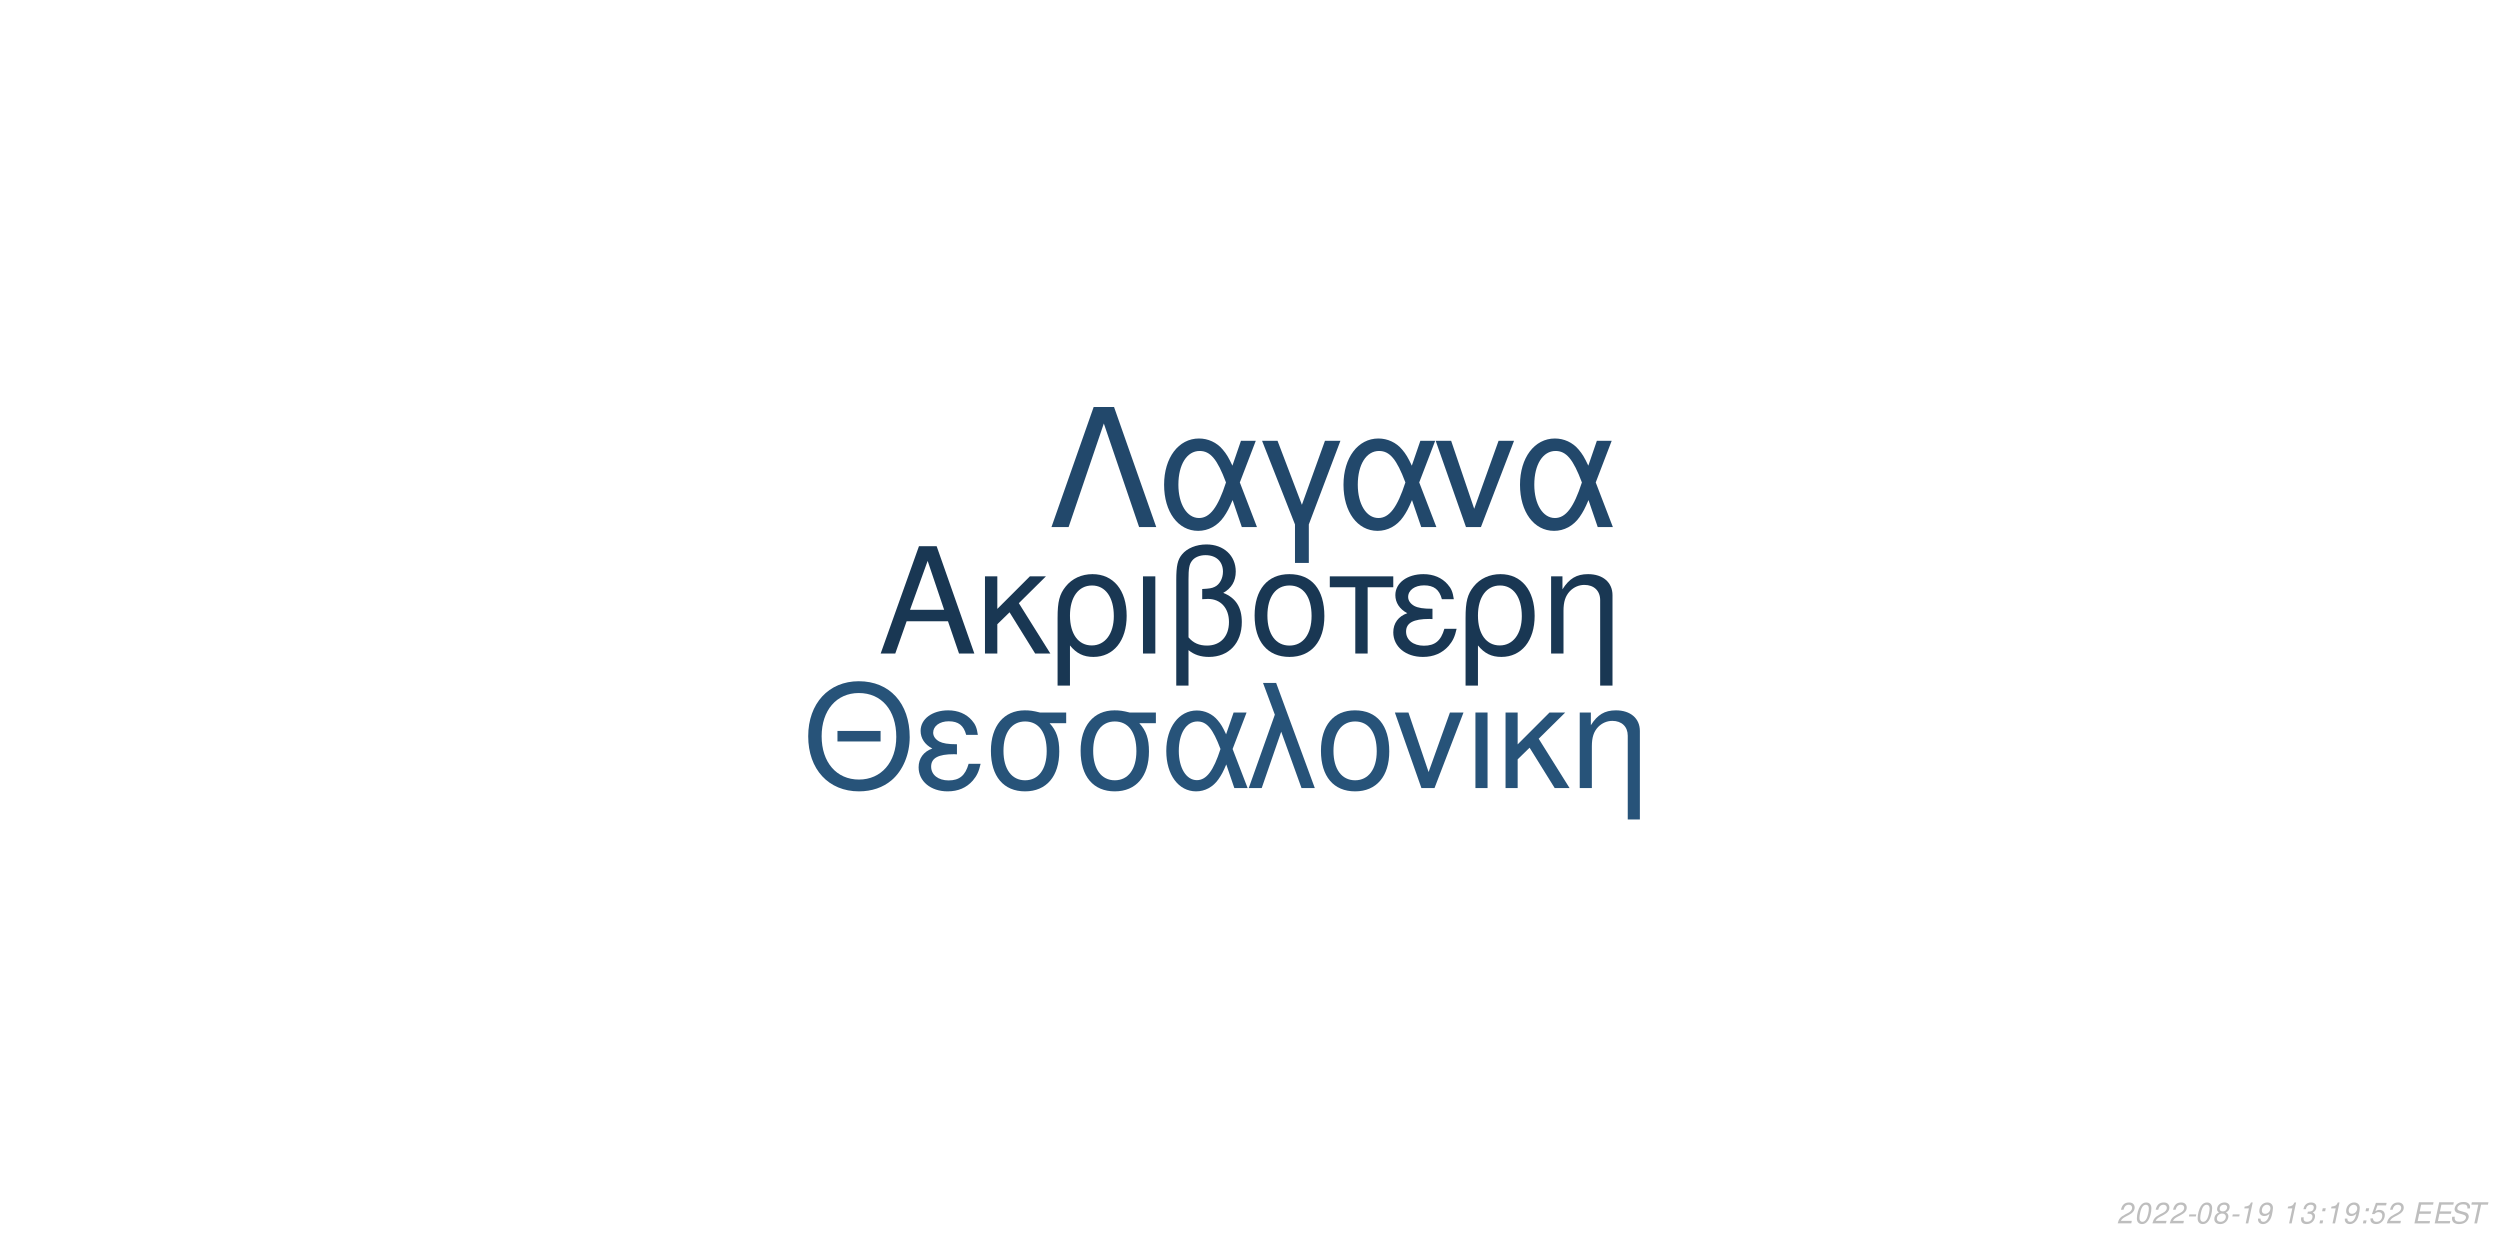
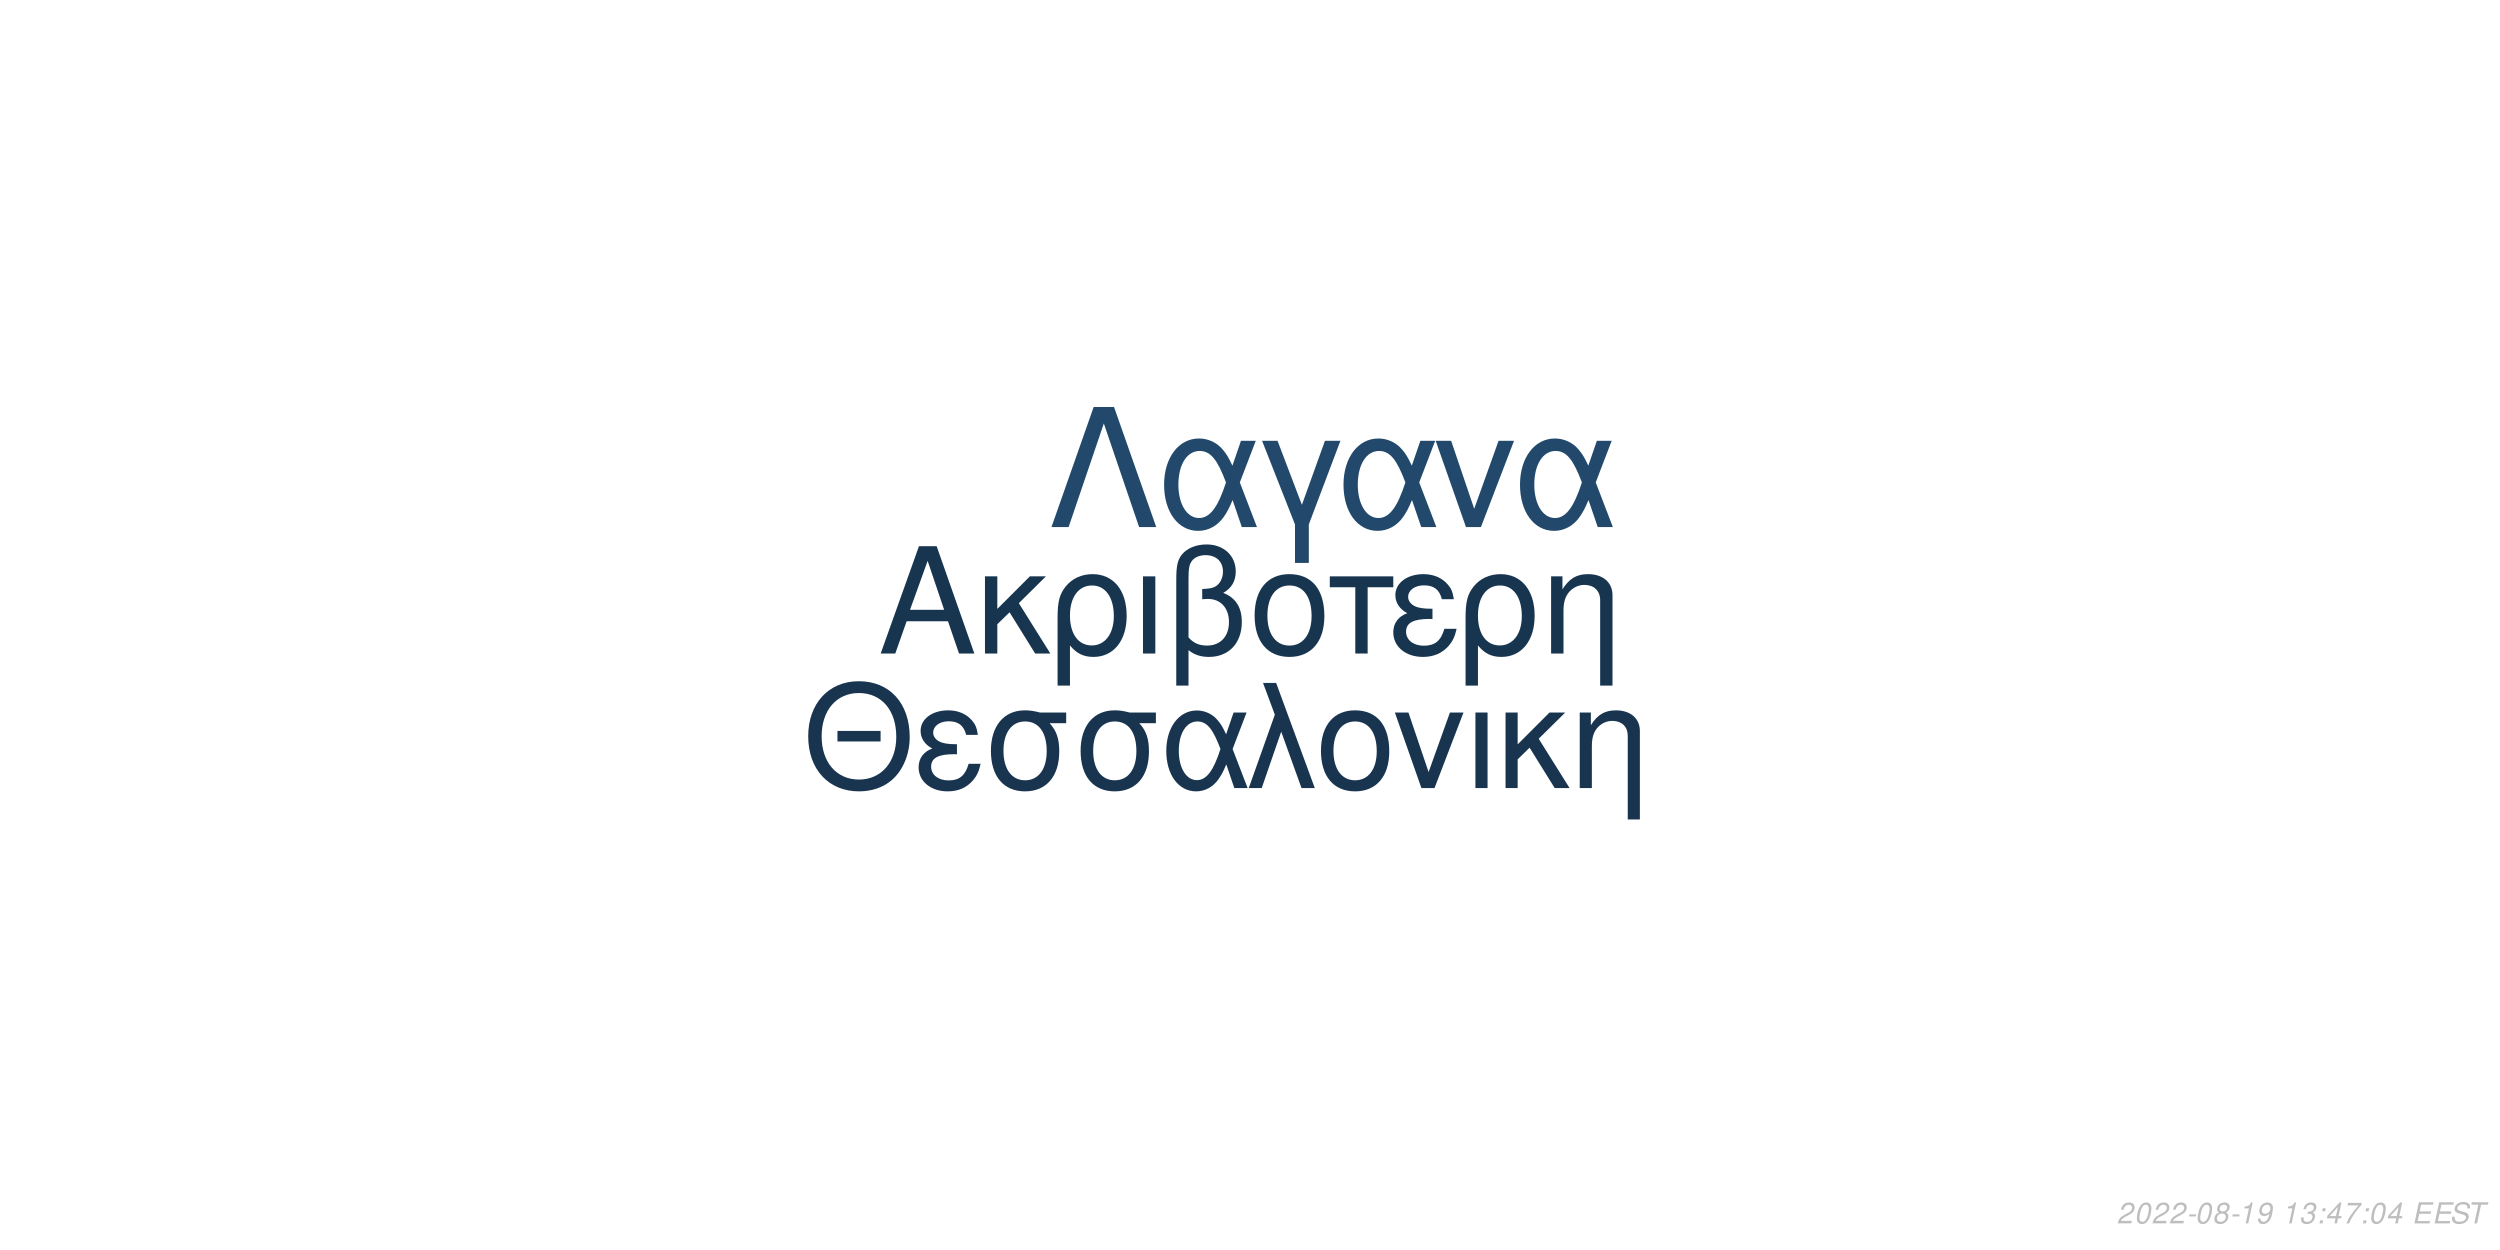
<svg xmlns="http://www.w3.org/2000/svg" xmlns:xlink="http://www.w3.org/1999/xlink" width="864pt" height="432pt" viewBox="0 0 864 432" version="1.1">
  <defs>
    <g>
      <symbol overflow="visible" id="glyph0-0">
        <path style="stroke:none;" d="" />
      </symbol>
      <symbol overflow="visible" id="glyph0-1">
        <path style="stroke:none;" d="M 24.125 -11.141 L 27.938 0 L 33.234 0 L 20.203 -37.094 L 14.094 -37.094 L 0.859 0 L 5.906 0 L 9.828 -11.141 Z M 22.797 -15.109 L 11 -15.109 L 17.094 -32.016 Z M 22.797 -15.109 " />
      </symbol>
      <symbol overflow="visible" id="glyph0-2">
        <path style="stroke:none;" d="M 7.172 -15.422 L 7.172 -26.672 L 2.906 -26.672 L 2.906 0 L 7.172 0 L 7.172 -10.125 L 11.406 -14.25 L 20.25 0 L 25.5 0 L 14.609 -17.406 L 23.969 -26.672 L 18.422 -26.672 Z M 7.172 -15.422 " />
      </symbol>
      <symbol overflow="visible" id="glyph0-3">
        <path style="stroke:none;" d="M 3 11.094 L 7.281 11.094 L 7.281 -2.797 C 9.516 -0.047 11.953 1.172 15.375 1.172 C 22.344 1.172 26.875 -4.422 26.875 -13.031 C 26.875 -21.891 22.297 -27.438 15.062 -27.438 C 11.297 -27.438 7.984 -25.906 5.797 -23.156 C 3.672 -20.516 3 -17.969 3 -12.359 Z M 14.906 -23.516 C 19.547 -23.516 22.438 -19.438 22.438 -12.922 C 22.438 -6.812 19.391 -2.797 14.812 -2.797 C 10.172 -2.797 7.281 -6.766 7.281 -13.125 C 7.281 -19.484 10.234 -23.516 14.906 -23.516 Z M 14.906 -23.516 " />
      </symbol>
      <symbol overflow="visible" id="glyph0-4">
        <path style="stroke:none;" d="M 3.516 0 L 7.781 0 L 7.781 -26.672 L 3.516 -26.672 Z M 3.516 0 " />
      </symbol>
      <symbol overflow="visible" id="glyph0-5">
        <path style="stroke:none;" d="M 4.016 11.094 L 8.25 11.094 L 8.25 -1.172 C 10.172 0.406 12.422 1.172 15.312 1.172 C 22.188 1.172 26.672 -3.609 26.672 -10.891 C 26.672 -15.984 24.578 -19.234 20.25 -20.969 C 23.109 -22.547 24.578 -25.031 24.578 -28.344 C 24.578 -33.844 20.406 -37.703 14.453 -37.703 C 10.938 -37.703 7.734 -36.391 6 -34.25 C 4.484 -32.422 4.016 -30.328 4.016 -25.391 Z M 8.25 -25.656 C 8.25 -29.359 8.5 -30.844 9.469 -32.062 C 10.375 -33.281 12.156 -34 14.094 -34 C 17.812 -34 20.156 -31.812 20.156 -28.297 C 20.156 -25.953 18.984 -23.812 17.297 -23.047 C 16.281 -22.547 15.469 -22.438 12.984 -22.297 L 12.984 -18.781 C 13.734 -18.828 14.344 -18.875 14.969 -18.875 C 19.344 -18.875 22.234 -15.719 22.234 -10.891 C 22.234 -5.906 19.281 -2.75 14.656 -2.75 C 11.953 -2.75 9.922 -3.609 8.25 -5.594 Z M 8.25 -25.656 " />
      </symbol>
      <symbol overflow="visible" id="glyph0-6">
        <path style="stroke:none;" d="M 14.094 -27.438 C 6.562 -27.438 2.094 -22.094 2.094 -13.125 C 2.094 -4.125 6.562 1.172 14.141 1.172 C 21.672 1.172 26.203 -4.172 26.203 -12.922 C 26.203 -22.188 21.828 -27.438 14.094 -27.438 Z M 14.141 -23.516 C 18.938 -23.516 21.781 -19.594 21.781 -12.984 C 21.781 -6.672 18.828 -2.75 14.141 -2.75 C 9.422 -2.75 6.516 -6.672 6.516 -13.125 C 6.516 -19.594 9.422 -23.516 14.141 -23.516 Z M 14.141 -23.516 " />
      </symbol>
      <symbol overflow="visible" id="glyph0-7">
        <path style="stroke:none;" d="M 7.891 0 L 12.156 0 L 12.156 -22.906 L 21.016 -22.906 L 21.016 -26.672 L -0.922 -26.672 L -0.922 -22.906 L 7.891 -22.906 Z M 7.891 0 " />
      </symbol>
      <symbol overflow="visible" id="glyph0-8">
        <path style="stroke:none;" d="M 14.562 -15.469 C 11.344 -15.469 9.562 -15.781 8.297 -16.438 C 6.922 -17.203 6.156 -18.328 6.156 -19.547 C 6.156 -21.891 8.453 -23.562 11.656 -23.562 C 15.062 -23.562 16.953 -22.094 17.812 -18.781 L 21.938 -18.781 C 21.578 -21.266 21.062 -22.5 19.797 -23.922 C 17.812 -26.203 14.906 -27.438 11.453 -27.438 C 5.797 -27.438 1.734 -24.375 1.734 -20.203 C 1.734 -17.609 3.156 -15.375 5.859 -13.938 C 2.797 -12.875 1.016 -10.484 1.016 -7.328 C 1.016 -2.391 5.297 1.172 11.25 1.172 C 14.969 1.172 17.906 -0.109 20.156 -2.641 C 21.578 -4.328 22.297 -5.797 22.906 -8.547 L 18.672 -8.547 C 17.5 -4.422 15.422 -2.703 11.609 -2.703 C 7.938 -2.703 5.438 -4.688 5.438 -7.578 C 5.438 -10.578 7.938 -11.953 13.484 -11.953 C 13.641 -11.953 14.094 -11.953 14.562 -11.906 Z M 14.562 -15.469 " />
      </symbol>
      <symbol overflow="visible" id="glyph0-9">
        <path style="stroke:none;" d="M 3.562 -26.672 L 3.562 0 L 7.844 0 L 7.844 -14.703 C 7.844 -17.906 8.5 -19.891 10.031 -21.531 C 11.406 -22.953 13.188 -23.719 15.062 -23.719 C 18.375 -23.719 20.516 -21.672 20.516 -18.469 L 20.516 11.094 L 24.781 11.094 L 24.781 -20.156 C 24.781 -24.578 21.469 -27.438 16.328 -27.438 C 12.359 -27.438 9.828 -25.906 7.484 -22.188 L 7.484 -26.672 Z M 3.562 -26.672 " />
      </symbol>
      <symbol overflow="visible" id="glyph1-0">
        <path style="stroke:none;" d="" />
      </symbol>
      <symbol overflow="visible" id="glyph1-1">
        <path style="stroke:none;" d="M 26.859 -19.734 L 11.953 -19.734 L 11.953 -16.094 L 26.859 -16.094 Z M 19.328 -36.922 C 8.922 -36.922 1.844 -29.25 1.844 -17.891 C 1.844 -6.484 8.875 1.141 19.391 1.141 C 23.812 1.141 27.703 -0.203 30.641 -2.688 C 34.578 -6.031 36.922 -11.656 36.922 -17.594 C 36.922 -29.297 30 -36.922 19.328 -36.922 Z M 19.328 -32.844 C 27.203 -32.844 32.281 -26.906 32.281 -17.688 C 32.281 -8.922 27.062 -2.938 19.391 -2.938 C 11.609 -2.938 6.484 -8.922 6.484 -17.891 C 6.484 -26.859 11.609 -32.844 19.328 -32.844 Z M 19.328 -32.844 " />
      </symbol>
      <symbol overflow="visible" id="glyph1-2">
        <path style="stroke:none;" d="M 14.25 -15.141 C 11.109 -15.141 9.375 -15.453 8.125 -16.094 C 6.781 -16.844 6.031 -17.938 6.031 -19.141 C 6.031 -21.422 8.266 -23.078 11.406 -23.078 C 14.75 -23.078 16.594 -21.625 17.438 -18.391 L 21.469 -18.391 C 21.125 -20.828 20.625 -22.031 19.391 -23.422 C 17.438 -25.656 14.594 -26.859 11.219 -26.859 C 5.688 -26.859 1.688 -23.875 1.688 -19.781 C 1.688 -17.234 3.094 -15.047 5.734 -13.656 C 2.734 -12.609 1 -10.266 1 -7.172 C 1 -2.344 5.188 1.141 11.016 1.141 C 14.656 1.141 17.547 -0.094 19.734 -2.594 C 21.125 -4.234 21.828 -5.688 22.422 -8.375 L 18.281 -8.375 C 17.141 -4.328 15.094 -2.641 11.359 -2.641 C 7.766 -2.641 5.328 -4.578 5.328 -7.422 C 5.328 -10.359 7.766 -11.703 13.203 -11.703 C 13.359 -11.703 13.797 -11.703 14.25 -11.656 Z M 14.25 -15.141 " />
      </symbol>
      <symbol overflow="visible" id="glyph1-3">
        <path style="stroke:none;" d="M 29 -26.109 L 19.938 -26.109 C 17.594 -26.703 16.438 -26.859 14.703 -26.859 C 7.469 -26.859 2.984 -21.469 2.984 -12.859 C 2.984 -4.031 7.375 1.141 14.797 1.141 C 22.172 1.141 26.609 -4.078 26.609 -12.656 C 26.609 -17.047 25.656 -19.828 23.266 -22.422 L 29 -22.422 Z M 14.797 -23.016 C 19.531 -23.016 22.266 -19.234 22.266 -12.75 C 22.266 -6.531 19.438 -2.688 14.797 -2.688 C 10.172 -2.688 7.328 -6.531 7.328 -12.859 C 7.328 -19.188 10.172 -23.016 14.797 -23.016 Z M 14.797 -23.016 " />
      </symbol>
      <symbol overflow="visible" id="glyph1-4">
        <path style="stroke:none;" d="M 29.344 -26.109 L 24.859 -26.109 L 22.266 -18.578 C 21.125 -21.031 20.484 -22.125 19.328 -23.469 C 17.547 -25.609 14.906 -26.812 12.156 -26.812 C 5.984 -26.812 1.594 -20.984 1.594 -12.812 C 1.594 -4.578 5.828 1.141 11.906 1.141 C 14.953 1.141 17.734 -0.344 19.625 -3.047 C 20.672 -4.531 21.281 -5.688 22.328 -8.172 L 25.109 0 L 29.703 0 L 24.516 -13.5 Z M 20.328 -13.5 C 17.891 -5.922 15.453 -2.734 12.156 -2.734 C 8.516 -2.734 5.922 -6.922 5.922 -12.812 C 5.922 -18.938 8.516 -23.016 12.359 -23.016 C 15.594 -23.016 17.688 -20.531 20.328 -13.5 Z M 20.328 -13.5 " />
      </symbol>
      <symbol overflow="visible" id="glyph1-5">
        <path style="stroke:none;" d="M 1.094 0 L 5.578 0 L 12.312 -19.484 L 19.328 0 L 23.922 0 L 10.562 -36.328 L 6.031 -36.328 L 10.109 -25.359 Z M 1.094 0 " />
      </symbol>
      <symbol overflow="visible" id="glyph1-6">
        <path style="stroke:none;" d="M 13.797 -26.859 C 6.422 -26.859 2.047 -21.625 2.047 -12.859 C 2.047 -4.031 6.422 1.141 13.859 1.141 C 21.234 1.141 25.656 -4.078 25.656 -12.656 C 25.656 -21.719 21.375 -26.859 13.797 -26.859 Z M 13.859 -23.016 C 18.531 -23.016 21.328 -19.188 21.328 -12.703 C 21.328 -6.531 18.438 -2.688 13.859 -2.688 C 9.219 -2.688 6.375 -6.531 6.375 -12.859 C 6.375 -19.188 9.219 -23.016 13.859 -23.016 Z M 13.859 -23.016 " />
      </symbol>
      <symbol overflow="visible" id="glyph1-7">
        <path style="stroke:none;" d="M 14.297 0 L 24.312 -26.109 L 19.625 -26.109 L 12.25 -5.531 L 5.281 -26.109 L 0.594 -26.109 L 9.766 0 Z M 14.297 0 " />
      </symbol>
      <symbol overflow="visible" id="glyph1-8">
        <path style="stroke:none;" d="M 3.438 0 L 7.625 0 L 7.625 -26.109 L 3.438 -26.109 Z M 3.438 0 " />
      </symbol>
      <symbol overflow="visible" id="glyph1-9">
        <path style="stroke:none;" d="M 7.031 -15.094 L 7.031 -26.109 L 2.844 -26.109 L 2.844 0 L 7.031 0 L 7.031 -9.922 L 11.156 -13.953 L 19.828 0 L 24.969 0 L 14.297 -17.047 L 23.469 -26.109 L 18.031 -26.109 Z M 7.031 -15.094 " />
      </symbol>
      <symbol overflow="visible" id="glyph1-10">
        <path style="stroke:none;" d="M 3.484 -26.109 L 3.484 0 L 7.672 0 L 7.672 -14.406 C 7.672 -17.547 8.328 -19.484 9.812 -21.078 C 11.156 -22.469 12.906 -23.219 14.75 -23.219 C 17.984 -23.219 20.078 -21.234 20.078 -18.094 L 20.078 10.859 L 24.266 10.859 L 24.266 -19.734 C 24.266 -24.062 21.031 -26.859 16 -26.859 C 12.109 -26.859 9.609 -25.359 7.328 -21.719 L 7.328 -26.109 Z M 3.484 -26.109 " />
      </symbol>
      <symbol overflow="visible" id="glyph2-0">
        <path style="stroke:none;" d="" />
      </symbol>
      <symbol overflow="visible" id="glyph2-1">
        <path style="stroke:none;" d="M 22.531 -41.484 L 15.484 -41.484 L 0.906 0 L 6.828 0 L 19 -35.797 L 31.188 0 L 37.109 0 Z M 22.531 -41.484 " />
      </symbol>
      <symbol overflow="visible" id="glyph2-2">
        <path style="stroke:none;" d="M 33.516 -29.812 L 28.391 -29.812 L 25.438 -21.219 C 24.125 -24.016 23.391 -25.266 22.078 -26.797 C 20.031 -29.25 17.016 -30.609 13.891 -30.609 C 6.828 -30.609 1.828 -23.953 1.828 -14.625 C 1.828 -5.234 6.656 1.312 13.594 1.312 C 17.078 1.312 20.266 -0.391 22.422 -3.469 C 23.609 -5.172 24.297 -6.484 25.5 -9.328 L 28.688 0 L 33.922 0 L 28 -15.422 Z M 23.219 -15.422 C 20.422 -6.766 17.641 -3.125 13.891 -3.125 C 9.734 -3.125 6.766 -7.906 6.766 -14.625 C 6.766 -21.625 9.734 -26.297 14.109 -26.297 C 17.812 -26.297 20.203 -23.453 23.219 -15.422 Z M 23.219 -15.422 " />
      </symbol>
      <symbol overflow="visible" id="glyph2-3">
        <path style="stroke:none;" d="M 12.062 12.406 L 16.844 12.406 L 16.844 -0.906 L 27.766 -29.812 L 22.422 -29.812 L 14.453 -7.688 L 6.031 -29.812 L 0.688 -29.812 L 12.062 -0.906 Z M 12.062 12.406 " />
      </symbol>
      <symbol overflow="visible" id="glyph2-4">
        <path style="stroke:none;" d="M 16.328 0 L 27.766 -29.812 L 22.422 -29.812 L 14 -6.312 L 6.031 -29.812 L 0.688 -29.812 L 11.156 0 Z M 16.328 0 " />
      </symbol>
      <symbol overflow="visible" id="glyph3-0">
        <path style="stroke:none;" d="" />
      </symbol>
      <symbol overflow="visible" id="glyph3-1">
        <path style="stroke:none;" d="M 5.234 -0.875 L 1.469 -0.875 C 1.641 -1.375 2.203 -1.891 3.109 -2.344 L 4.234 -2.938 C 5.562 -3.625 6.219 -4.469 6.219 -5.484 C 6.219 -5.938 6.062 -6.359 5.797 -6.656 C 5.469 -7.047 4.984 -7.234 4.312 -7.234 C 2.766 -7.234 1.891 -6.453 1.484 -4.734 L 2.375 -4.734 C 2.484 -5.188 2.609 -5.484 2.797 -5.75 C 3.094 -6.203 3.609 -6.453 4.188 -6.453 C 4.891 -6.453 5.344 -6.031 5.344 -5.375 C 5.344 -4.703 4.859 -4.094 4.016 -3.656 L 2.984 -3.125 C 1.234 -2.188 0.797 -1.656 0.344 -0.016 L 5.047 -0.016 Z M 5.234 -0.875 " />
      </symbol>
      <symbol overflow="visible" id="glyph3-2">
        <path style="stroke:none;" d="M 4.203 -7.234 C 3.375 -7.234 2.688 -6.812 2.125 -5.984 C 1.484 -5.047 0.984 -3.188 0.984 -1.734 C 0.984 -1.109 1.172 -0.562 1.484 -0.266 C 1.797 0.047 2.281 0.234 2.766 0.234 C 3.625 0.234 4.281 -0.156 4.859 -1.016 C 5.516 -1.953 6 -3.797 6 -5.266 C 6 -6.5 5.328 -7.234 4.203 -7.234 Z M 4.094 -6.453 C 4.734 -6.453 5.125 -5.984 5.125 -5.156 C 5.125 -4.203 4.781 -2.625 4.406 -1.812 C 3.984 -0.938 3.516 -0.547 2.875 -0.547 C 2.25 -0.547 1.875 -1.031 1.875 -1.828 C 1.875 -2.797 2.203 -4.344 2.594 -5.203 C 2.984 -6.047 3.453 -6.453 4.094 -6.453 Z M 4.094 -6.453 " />
      </symbol>
      <symbol overflow="visible" id="glyph3-3">
        <path style="stroke:none;" d="M 3.516 -3.125 L 1.125 -3.125 L 0.969 -2.406 L 3.359 -2.406 Z M 3.516 -3.125 " />
      </symbol>
      <symbol overflow="visible" id="glyph3-4">
        <path style="stroke:none;" d="M 4.766 -3.797 C 5.078 -3.969 5.234 -4.078 5.438 -4.234 C 5.812 -4.594 6.062 -5.172 6.062 -5.734 C 6.062 -6.625 5.344 -7.234 4.266 -7.234 C 2.812 -7.234 1.703 -6.219 1.703 -4.875 C 1.703 -4.406 1.875 -4.125 2.359 -3.812 C 1.297 -3.312 0.75 -2.516 0.75 -1.469 C 0.75 -0.438 1.547 0.234 2.812 0.234 C 3.656 0.234 4.359 -0.094 4.938 -0.734 C 5.359 -1.234 5.609 -1.859 5.609 -2.438 C 5.609 -3.047 5.312 -3.516 4.766 -3.797 Z M 4.109 -6.453 C 4.797 -6.453 5.188 -6.125 5.188 -5.578 C 5.188 -5.266 5.062 -4.922 4.859 -4.672 C 4.562 -4.312 4.188 -4.156 3.656 -4.156 C 2.984 -4.156 2.594 -4.453 2.594 -4.984 C 2.594 -5.859 3.203 -6.453 4.109 -6.453 Z M 3.453 -3.406 C 4.234 -3.406 4.734 -2.984 4.734 -2.312 C 4.734 -1.312 3.922 -0.547 2.875 -0.547 C 2.125 -0.547 1.625 -0.969 1.625 -1.625 C 1.625 -2.609 2.438 -3.406 3.453 -3.406 Z M 3.453 -3.406 " />
      </symbol>
      <symbol overflow="visible" id="glyph3-5">
        <path style="stroke:none;" d="M 3.703 -5.188 L 2.594 0 L 3.469 0 L 5.016 -7.234 L 4.438 -7.234 C 3.906 -6.156 3.688 -6.016 2.234 -5.812 L 2.109 -5.188 Z M 3.703 -5.188 " />
      </symbol>
      <symbol overflow="visible" id="glyph3-6">
        <path style="stroke:none;" d="M 0.844 -1.656 C 0.844 -1.547 0.844 -1.438 0.844 -1.375 C 0.844 -0.406 1.531 0.234 2.578 0.234 C 3.203 0.234 3.766 0.016 4.297 -0.438 C 4.938 -1 5.312 -1.656 5.594 -2.719 C 5.844 -3.672 6.016 -4.766 6.016 -5.375 C 6.016 -5.844 5.844 -6.328 5.547 -6.656 C 5.203 -7.031 4.703 -7.234 4.062 -7.234 C 2.516 -7.234 1.297 -5.938 1.297 -4.266 C 1.297 -3.203 1.984 -2.547 3.047 -2.547 C 3.484 -2.547 3.953 -2.672 4.281 -2.891 C 4.406 -2.984 4.547 -3.078 4.828 -3.344 C 4.438 -1.484 3.703 -0.547 2.703 -0.547 C 2.109 -0.547 1.719 -0.938 1.719 -1.547 L 1.719 -1.656 Z M 3.953 -6.453 C 4.625 -6.453 5.141 -5.953 5.141 -5.281 C 5.141 -4.188 4.312 -3.312 3.297 -3.312 C 2.594 -3.312 2.172 -3.734 2.172 -4.453 C 2.172 -5.562 2.984 -6.453 3.953 -6.453 Z M 3.953 -6.453 " />
      </symbol>
      <symbol overflow="visible" id="glyph3-7">
        <path style="stroke:none;" d="" />
      </symbol>
      <symbol overflow="visible" id="glyph3-8">
        <path style="stroke:none;" d="M 2.922 -3.312 C 3.125 -3.344 3.234 -3.344 3.375 -3.344 C 4.203 -3.344 4.688 -3 4.688 -2.406 C 4.688 -1.312 3.906 -0.547 2.781 -0.547 C 2.047 -0.547 1.594 -0.938 1.594 -1.562 C 1.594 -1.719 1.609 -1.844 1.656 -2.094 L 0.766 -2.094 C 0.734 -1.797 0.719 -1.641 0.719 -1.469 C 0.719 -0.375 1.406 0.234 2.641 0.234 C 3.547 0.234 4.297 -0.078 4.812 -0.656 C 5.266 -1.156 5.562 -1.875 5.562 -2.547 C 5.562 -3.125 5.344 -3.453 4.797 -3.734 C 5.641 -4.234 6.016 -4.844 6.016 -5.734 C 6.016 -6.656 5.312 -7.234 4.203 -7.234 C 3.375 -7.234 2.672 -6.938 2.188 -6.375 C 1.891 -6.031 1.703 -5.641 1.516 -4.906 L 2.391 -4.906 C 2.5 -5.359 2.594 -5.594 2.734 -5.812 C 3.047 -6.234 3.516 -6.453 4.078 -6.453 C 4.734 -6.453 5.141 -6.125 5.141 -5.578 C 5.141 -5.188 5.016 -4.797 4.797 -4.547 C 4.516 -4.234 4 -4.062 3.266 -4.062 L 3.078 -4.062 Z M 2.922 -3.312 " />
      </symbol>
      <symbol overflow="visible" id="glyph3-9">
        <path style="stroke:none;" d="M 2.359 -1.031 L 1.312 -1.031 L 1.094 0 L 2.141 0 Z M 3.266 -5.234 L 2.219 -5.234 L 2 -4.203 L 3.047 -4.203 Z M 3.266 -5.234 " />
      </symbol>
      <symbol overflow="visible" id="glyph3-10">
-         <path style="stroke:none;" d="M 6.297 -7.094 L 2.594 -7.094 L 1.234 -3.234 L 2.047 -3.234 C 2.656 -3.766 2.938 -3.906 3.531 -3.906 C 4.328 -3.906 4.797 -3.453 4.797 -2.688 C 4.797 -1.438 3.969 -0.547 2.828 -0.547 C 2.031 -0.547 1.609 -0.938 1.578 -1.734 L 0.703 -1.734 L 0.703 -1.516 C 0.703 -0.938 0.844 -0.547 1.188 -0.266 C 1.562 0.062 2.078 0.234 2.703 0.234 C 3.656 0.234 4.391 -0.156 4.984 -0.922 C 5.422 -1.5 5.672 -2.234 5.672 -2.953 C 5.672 -4 4.938 -4.672 3.812 -4.672 C 3.328 -4.672 2.906 -4.547 2.406 -4.234 L 3.109 -6.219 L 6.109 -6.219 Z M 6.297 -7.094 " />
+         <path style="stroke:none;" d="M 3.625 -1.75 L 3.266 0 L 4.141 0 L 4.516 -1.75 L 5.562 -1.75 L 5.734 -2.531 L 4.688 -2.531 L 5.688 -7.234 L 5.016 -7.234 L 0.844 -2.672 L 0.641 -1.75 Z M 3.797 -2.531 L 1.594 -2.531 L 4.469 -5.703 Z M 3.797 -2.531 " />
      </symbol>
      <symbol overflow="visible" id="glyph3-11">
+         <path style="stroke:none;" d="M 6.703 -7.094 L 1.953 -7.094 L 1.766 -6.219 L 5.594 -6.219 C 3.344 -3.688 2.266 -2.109 1.375 0 L 2.344 0 C 3.031 -1.906 4.828 -4.594 6.547 -6.281 Z M 6.703 -7.094 " />
+       </symbol>
+       <symbol overflow="visible" id="glyph3-12">
        <path style="stroke:none;" d="M 2.547 -3.312 L 6.5 -3.312 L 6.688 -4.141 L 2.719 -4.141 L 3.219 -6.469 L 7.344 -6.469 L 7.516 -7.297 L 2.453 -7.297 L 0.906 0 L 6.125 0 L 6.297 -0.812 L 2.016 -0.812 Z M 2.547 -3.312 " />
      </symbol>
-       <symbol overflow="visible" id="glyph3-12">
+       <symbol overflow="visible" id="glyph3-13">
        <path style="stroke:none;" d="M 7.062 -5.156 C 7.125 -5.438 7.141 -5.562 7.141 -5.703 C 7.141 -6.156 6.938 -6.594 6.594 -6.891 C 6.188 -7.25 5.656 -7.406 4.875 -7.406 C 3.844 -7.406 3.047 -7.125 2.5 -6.562 C 2.094 -6.141 1.781 -5.438 1.781 -4.922 C 1.781 -4.297 2.219 -3.766 2.891 -3.562 L 4.594 -3.094 C 5.406 -2.859 5.734 -2.578 5.734 -2.094 C 5.734 -1.781 5.547 -1.406 5.266 -1.141 C 4.844 -0.766 4.266 -0.578 3.453 -0.578 C 2.328 -0.578 1.812 -0.984 1.812 -1.906 C 1.812 -2.047 1.812 -2.125 1.844 -2.312 L 0.984 -2.312 C 0.906 -2.062 0.891 -1.906 0.891 -1.688 C 0.891 -0.484 1.797 0.234 3.297 0.234 C 4.359 0.234 5.234 -0.062 5.812 -0.609 C 6.344 -1.078 6.688 -1.797 6.688 -2.375 C 6.688 -2.641 6.609 -2.906 6.453 -3.156 C 6.234 -3.5 5.938 -3.703 5.469 -3.828 L 3.75 -4.312 C 2.984 -4.547 2.734 -4.734 2.734 -5.188 C 2.734 -5.547 2.875 -5.844 3.188 -6.109 C 3.547 -6.438 4.031 -6.594 4.703 -6.594 C 5.266 -6.594 5.688 -6.484 5.906 -6.297 C 6.094 -6.125 6.219 -5.797 6.219 -5.516 C 6.219 -5.422 6.203 -5.344 6.188 -5.156 Z M 7.062 -5.156 " />
      </symbol>
-       <symbol overflow="visible" id="glyph3-13">
+       <symbol overflow="visible" id="glyph3-14">
        <path style="stroke:none;" d="M 4.938 -6.469 L 7.312 -6.469 L 7.484 -7.297 L 1.75 -7.297 L 1.578 -6.469 L 3.984 -6.469 L 2.609 0 L 3.547 0 Z M 4.938 -6.469 " />
      </symbol>
    </g>
  </defs>
  <g id="surface1">
    <rect x="0" y="0" width="864" height="432" style="fill:rgb(100%,100%,100%);fill-opacity:1;stroke:none;" />
-     <g style="fill:rgb(9.804%,21.569%,32.549%);fill-opacity:1;">
+     <g style="fill:rgb(9.412%,20.784%,31.373%);fill-opacity:1;">
      <use xlink:href="#glyph0-1" x="303.5" y="225.861" />
      <use xlink:href="#glyph0-2" x="337.5" y="225.861" />
      <use xlink:href="#glyph0-3" x="362.5" y="225.861" />
      <use xlink:href="#glyph0-4" x="391.5" y="225.861" />
      <use xlink:href="#glyph0-5" x="402.5" y="225.861" />
      <use xlink:href="#glyph0-6" x="431.5" y="225.861" />
      <use xlink:href="#glyph0-7" x="460.5" y="225.861" />
      <use xlink:href="#glyph0-8" x="480.5" y="225.861" />
      <use xlink:href="#glyph0-3" x="503.5" y="225.861" />
      <use xlink:href="#glyph0-9" x="532.5" y="225.861" />
    </g>
-     <g style="fill:rgb(15.294%,32.549%,47.451%);fill-opacity:1;">
+     <g style="fill:rgb(9.412%,20.392%,30.98%);fill-opacity:1;">
      <use xlink:href="#glyph1-1" x="277.473" y="272.354" />
      <use xlink:href="#glyph1-2" x="316.473" y="272.354" />
      <use xlink:href="#glyph1-3" x="339.473" y="272.354" />
      <use xlink:href="#glyph1-3" x="370.473" y="272.354" />
      <use xlink:href="#glyph1-4" x="401.473" y="272.354" />
      <use xlink:href="#glyph1-5" x="430.473" y="272.354" />
      <use xlink:href="#glyph1-6" x="454.473" y="272.354" />
      <use xlink:href="#glyph1-7" x="481.473" y="272.354" />
      <use xlink:href="#glyph1-8" x="506.473" y="272.354" />
      <use xlink:href="#glyph1-9" x="517.473" y="272.354" />
      <use xlink:href="#glyph1-10" x="542.473" y="272.354" />
    </g>
-     <g style="fill:rgb(13.333%,28.235%,41.961%);fill-opacity:1;">
+     <g style="fill:rgb(13.333%,28.627%,41.961%);fill-opacity:1;">
      <use xlink:href="#glyph2-1" x="362.484" y="182.152" />
      <use xlink:href="#glyph2-2" x="400.484" y="182.152" />
      <use xlink:href="#glyph2-3" x="435.484" y="182.152" />
      <use xlink:href="#glyph2-2" x="462.484" y="182.152" />
      <use xlink:href="#glyph2-4" x="495.484" y="182.152" />
      <use xlink:href="#glyph2-2" x="523.484" y="182.152" />
    </g>
    <g style="fill:rgb(74.51%,74.51%,74.51%);fill-opacity:1;">
      <use xlink:href="#glyph3-1" x="731.52" y="422.81" />
      <use xlink:href="#glyph3-2" x="737.52" y="422.81" />
      <use xlink:href="#glyph3-1" x="743.52" y="422.81" />
      <use xlink:href="#glyph3-1" x="749.52" y="422.81" />
      <use xlink:href="#glyph3-3" x="755.52" y="422.81" />
      <use xlink:href="#glyph3-2" x="758.52" y="422.81" />
      <use xlink:href="#glyph3-4" x="764.52" y="422.81" />
      <use xlink:href="#glyph3-3" x="770.52" y="422.81" />
      <use xlink:href="#glyph3-5" x="773.52" y="422.81" />
      <use xlink:href="#glyph3-6" x="779.52" y="422.81" />
      <use xlink:href="#glyph3-7" x="785.52" y="422.81" />
      <use xlink:href="#glyph3-5" x="788.52" y="422.81" />
      <use xlink:href="#glyph3-8" x="794.52" y="422.81" />
      <use xlink:href="#glyph3-9" x="800.52" y="422.81" />
-       <use xlink:href="#glyph3-5" x="803.52" y="422.81" />
-       <use xlink:href="#glyph3-6" x="809.52" y="422.81" />
+       <use xlink:href="#glyph3-10" x="803.52" y="422.81" />
+       <use xlink:href="#glyph3-11" x="809.52" y="422.81" />
      <use xlink:href="#glyph3-9" x="815.52" y="422.81" />
-       <use xlink:href="#glyph3-10" x="818.52" y="422.81" />
-       <use xlink:href="#glyph3-1" x="824.52" y="422.81" />
+       <use xlink:href="#glyph3-2" x="818.52" y="422.81" />
+       <use xlink:href="#glyph3-10" x="824.52" y="422.81" />
      <use xlink:href="#glyph3-7" x="830.52" y="422.81" />
-       <use xlink:href="#glyph3-11" x="833.52" y="422.81" />
-       <use xlink:href="#glyph3-11" x="840.52" y="422.81" />
-       <use xlink:href="#glyph3-12" x="846.52" y="422.81" />
-       <use xlink:href="#glyph3-13" x="852.52" y="422.81" />
+       <use xlink:href="#glyph3-12" x="833.52" y="422.81" />
+       <use xlink:href="#glyph3-12" x="840.52" y="422.81" />
+       <use xlink:href="#glyph3-13" x="846.52" y="422.81" />
+       <use xlink:href="#glyph3-14" x="852.52" y="422.81" />
    </g>
  </g>
</svg>
